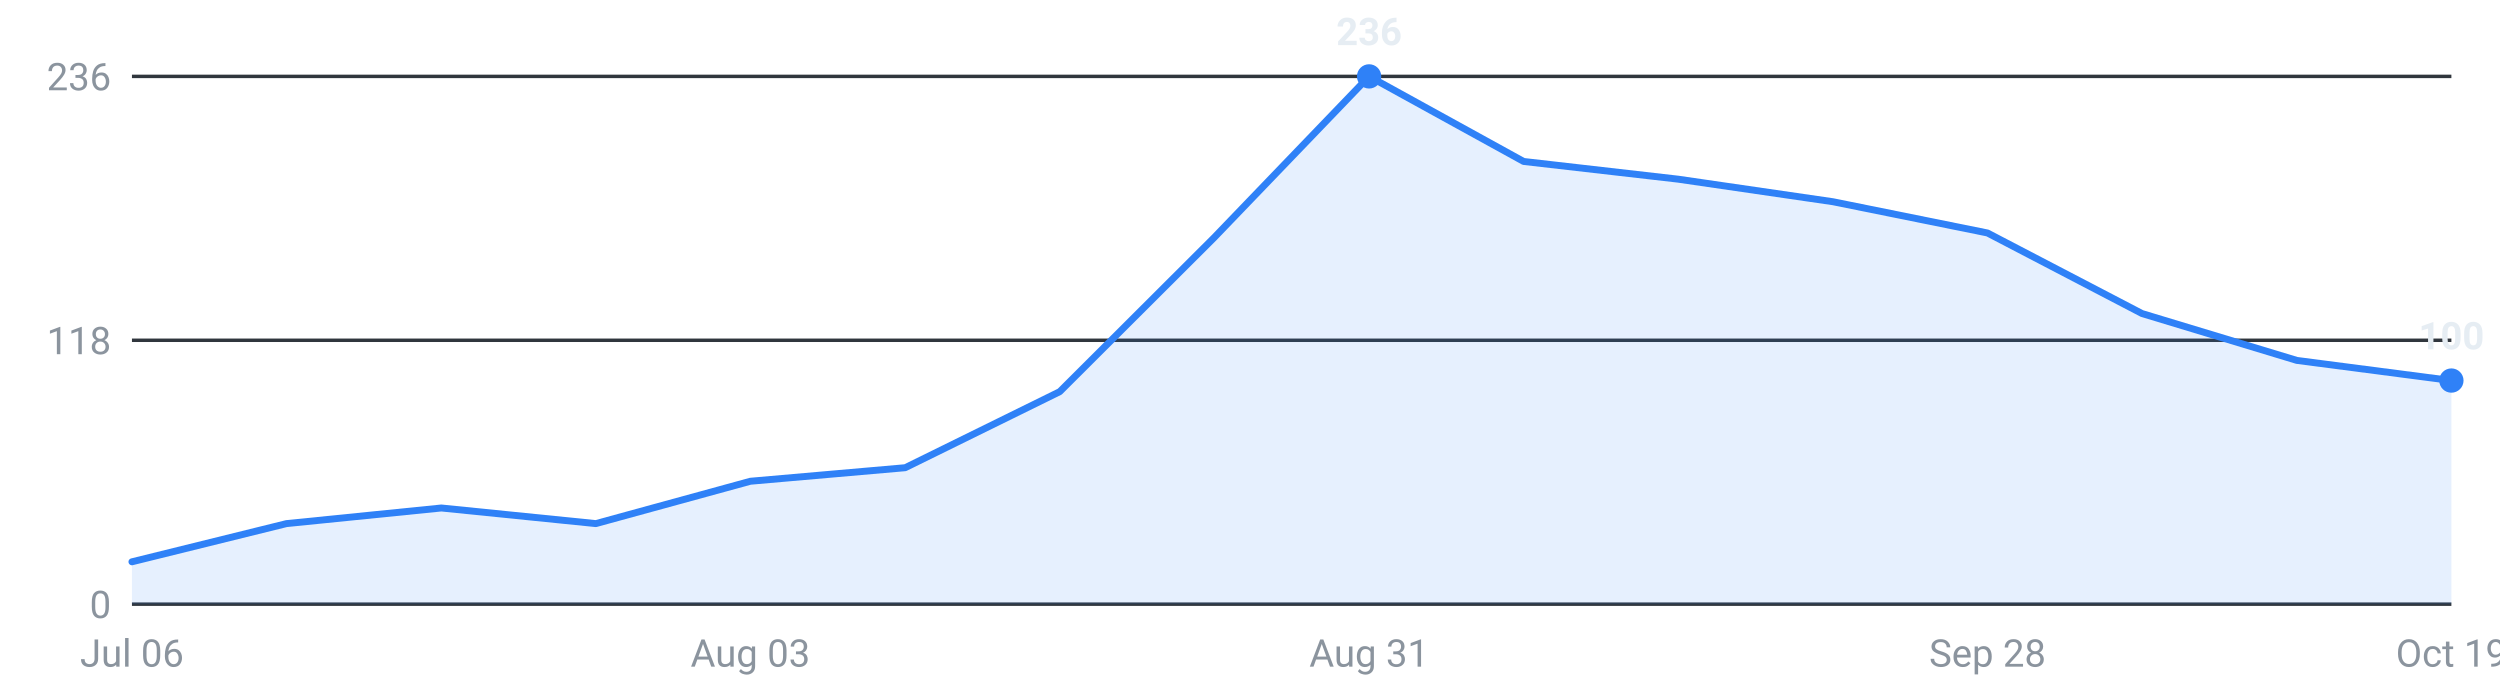
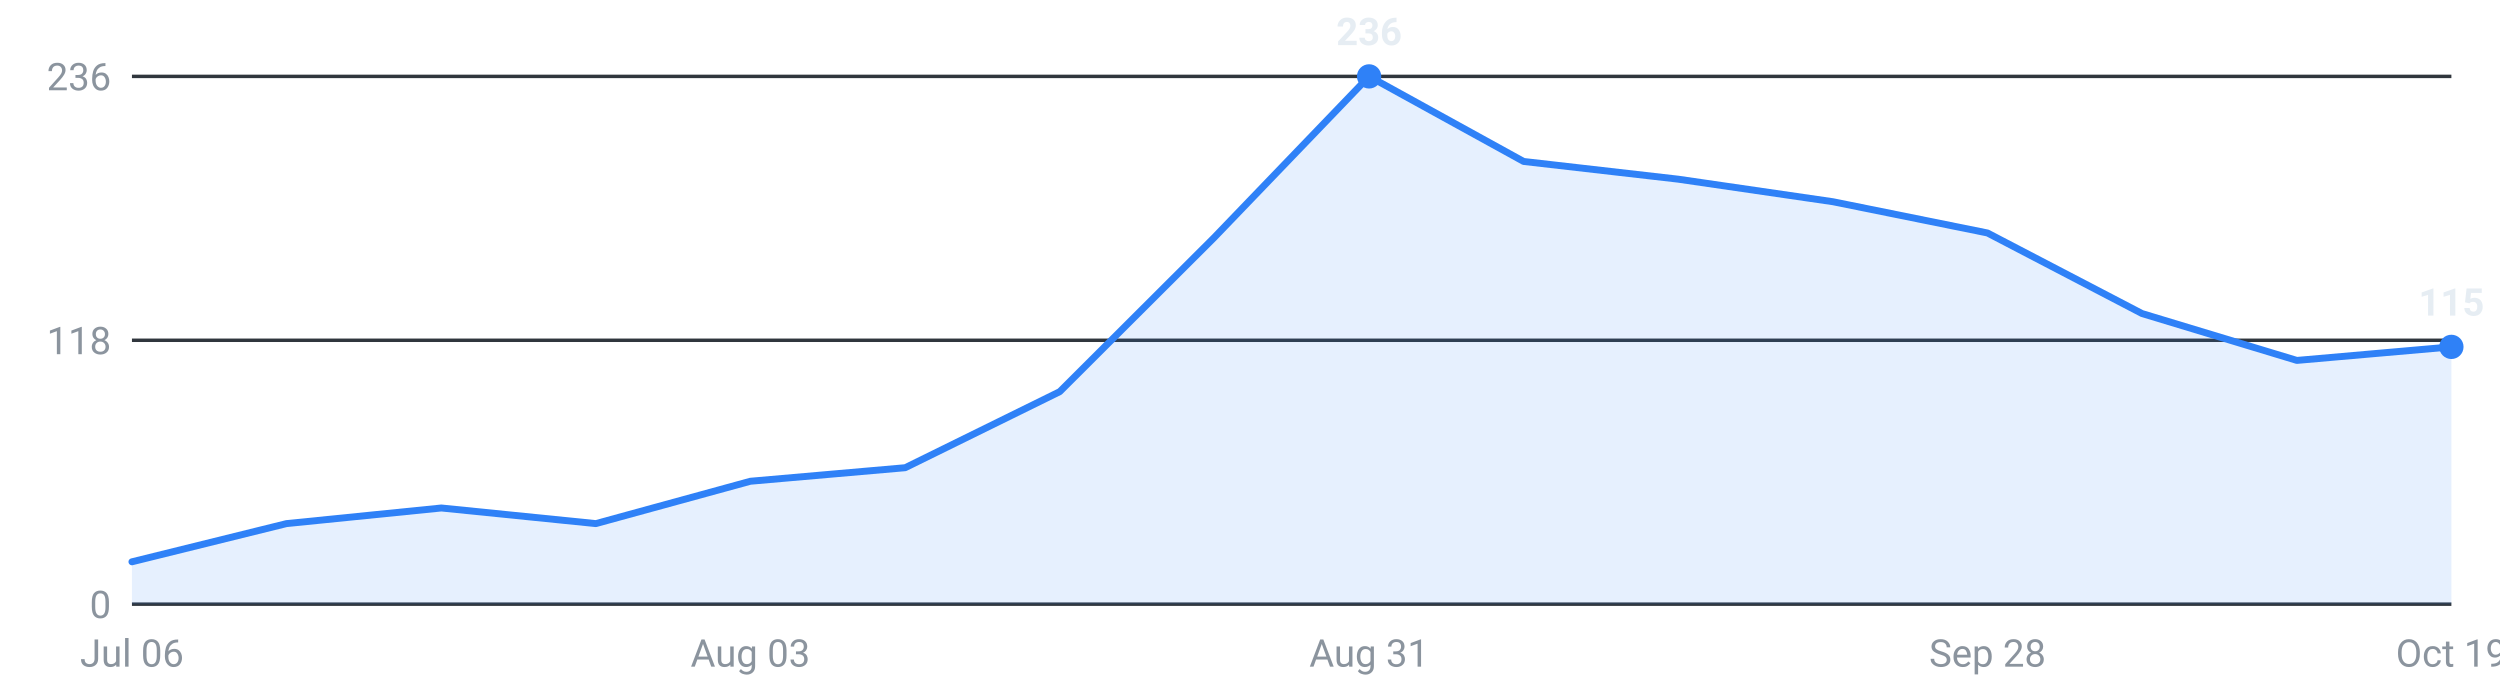
<svg xmlns="http://www.w3.org/2000/svg" viewBox="0 0 720 200" width="720" height="200" role="img" aria-label="Internships posted per week, last 16 weeks">
  <g font-family="-apple-system,Segoe UI,Roboto,sans-serif" font-size="11">
    <line x1="38" y1="174.0" x2="706" y2="174.0" stroke="#30363d" stroke-width="1" />
    <text x="32" y="178.0" text-anchor="end" fill="#8b949e">0</text>
    <line x1="38" y1="98.0" x2="706" y2="98.0" stroke="#30363d" stroke-width="1" />
    <text x="32" y="102.0" text-anchor="end" fill="#8b949e">118</text>
    <line x1="38" y1="22.0" x2="706" y2="22.0" stroke="#30363d" stroke-width="1" />
    <text x="32" y="26.0" text-anchor="end" fill="#8b949e">236</text>
-     <path d="M38.0,174 L38.0,161.8 L82.5,150.8 L127.1,146.3 L171.6,150.8 L216.1,138.6 L260.7,134.7 L305.2,112.8 L349.7,68.4 L394.3,22.0 L438.8,46.5 L483.3,51.6 L527.9,58.1 L572.4,67.1 L616.9,90.3 L661.5,103.8 L706.0,109.6 L706.0,174 Z" fill="#2f81f7" fill-opacity="0.12" />
-     <polyline points="38.0,161.8 82.5,150.8 127.1,146.3 171.6,150.8 216.1,138.6 260.7,134.7 305.2,112.8 349.7,68.4 394.3,22.0 438.8,46.5 483.3,51.6 527.9,58.1 572.4,67.1 616.9,90.3 661.5,103.8 706.0,109.6" fill="none" stroke="#2f81f7" stroke-width="2" stroke-linejoin="round" stroke-linecap="round" />
+     <path d="M38.0,174 L38.0,161.8 L82.5,150.8 L127.1,146.3 L171.6,150.8 L216.1,138.6 L260.7,134.7 L305.2,112.8 L349.7,68.4 L394.3,22.0 L438.8,46.5 L483.3,51.6 L527.9,58.1 L572.4,67.1 L616.9,90.3 L661.5,103.8 L706.0,99.9 L706.0,174 Z" fill="#2f81f7" fill-opacity="0.12" />
+     <polyline points="38.0,161.8 82.5,150.8 127.1,146.3 171.6,150.8 216.1,138.6 260.7,134.7 305.2,112.8 349.7,68.4 394.3,22.0 438.8,46.5 483.3,51.6 527.9,58.1 572.4,67.1 616.9,90.3 661.5,103.8 706.0,99.9" fill="none" stroke="#2f81f7" stroke-width="2" stroke-linejoin="round" stroke-linecap="round" />
    <circle cx="394.3" cy="22.0" r="3.5" fill="#2f81f7" />
    <text x="394.3" y="13.0" text-anchor="middle" fill="#e6edf3" font-weight="600">236</text>
-     <circle cx="706.0" cy="109.6" r="3.5" fill="#2f81f7" />
-     <text x="706.0" y="100.6" text-anchor="middle" fill="#e6edf3" font-weight="600">100</text>
+     <circle cx="706.0" cy="99.9" r="3.5" fill="#2f81f7" />
+     <text x="706.0" y="90.9" text-anchor="middle" fill="#e6edf3" font-weight="600">115</text>
    <text x="38.0" y="192" text-anchor="middle" fill="#8b949e">Jul 06</text>
    <text x="216.1" y="192" text-anchor="middle" fill="#8b949e">Aug 03</text>
    <text x="394.3" y="192" text-anchor="middle" fill="#8b949e">Aug 31</text>
    <text x="572.4" y="192" text-anchor="middle" fill="#8b949e">Sep 28</text>
    <text x="706.0" y="192" text-anchor="middle" fill="#8b949e">Oct 19</text>
  </g>
</svg>
